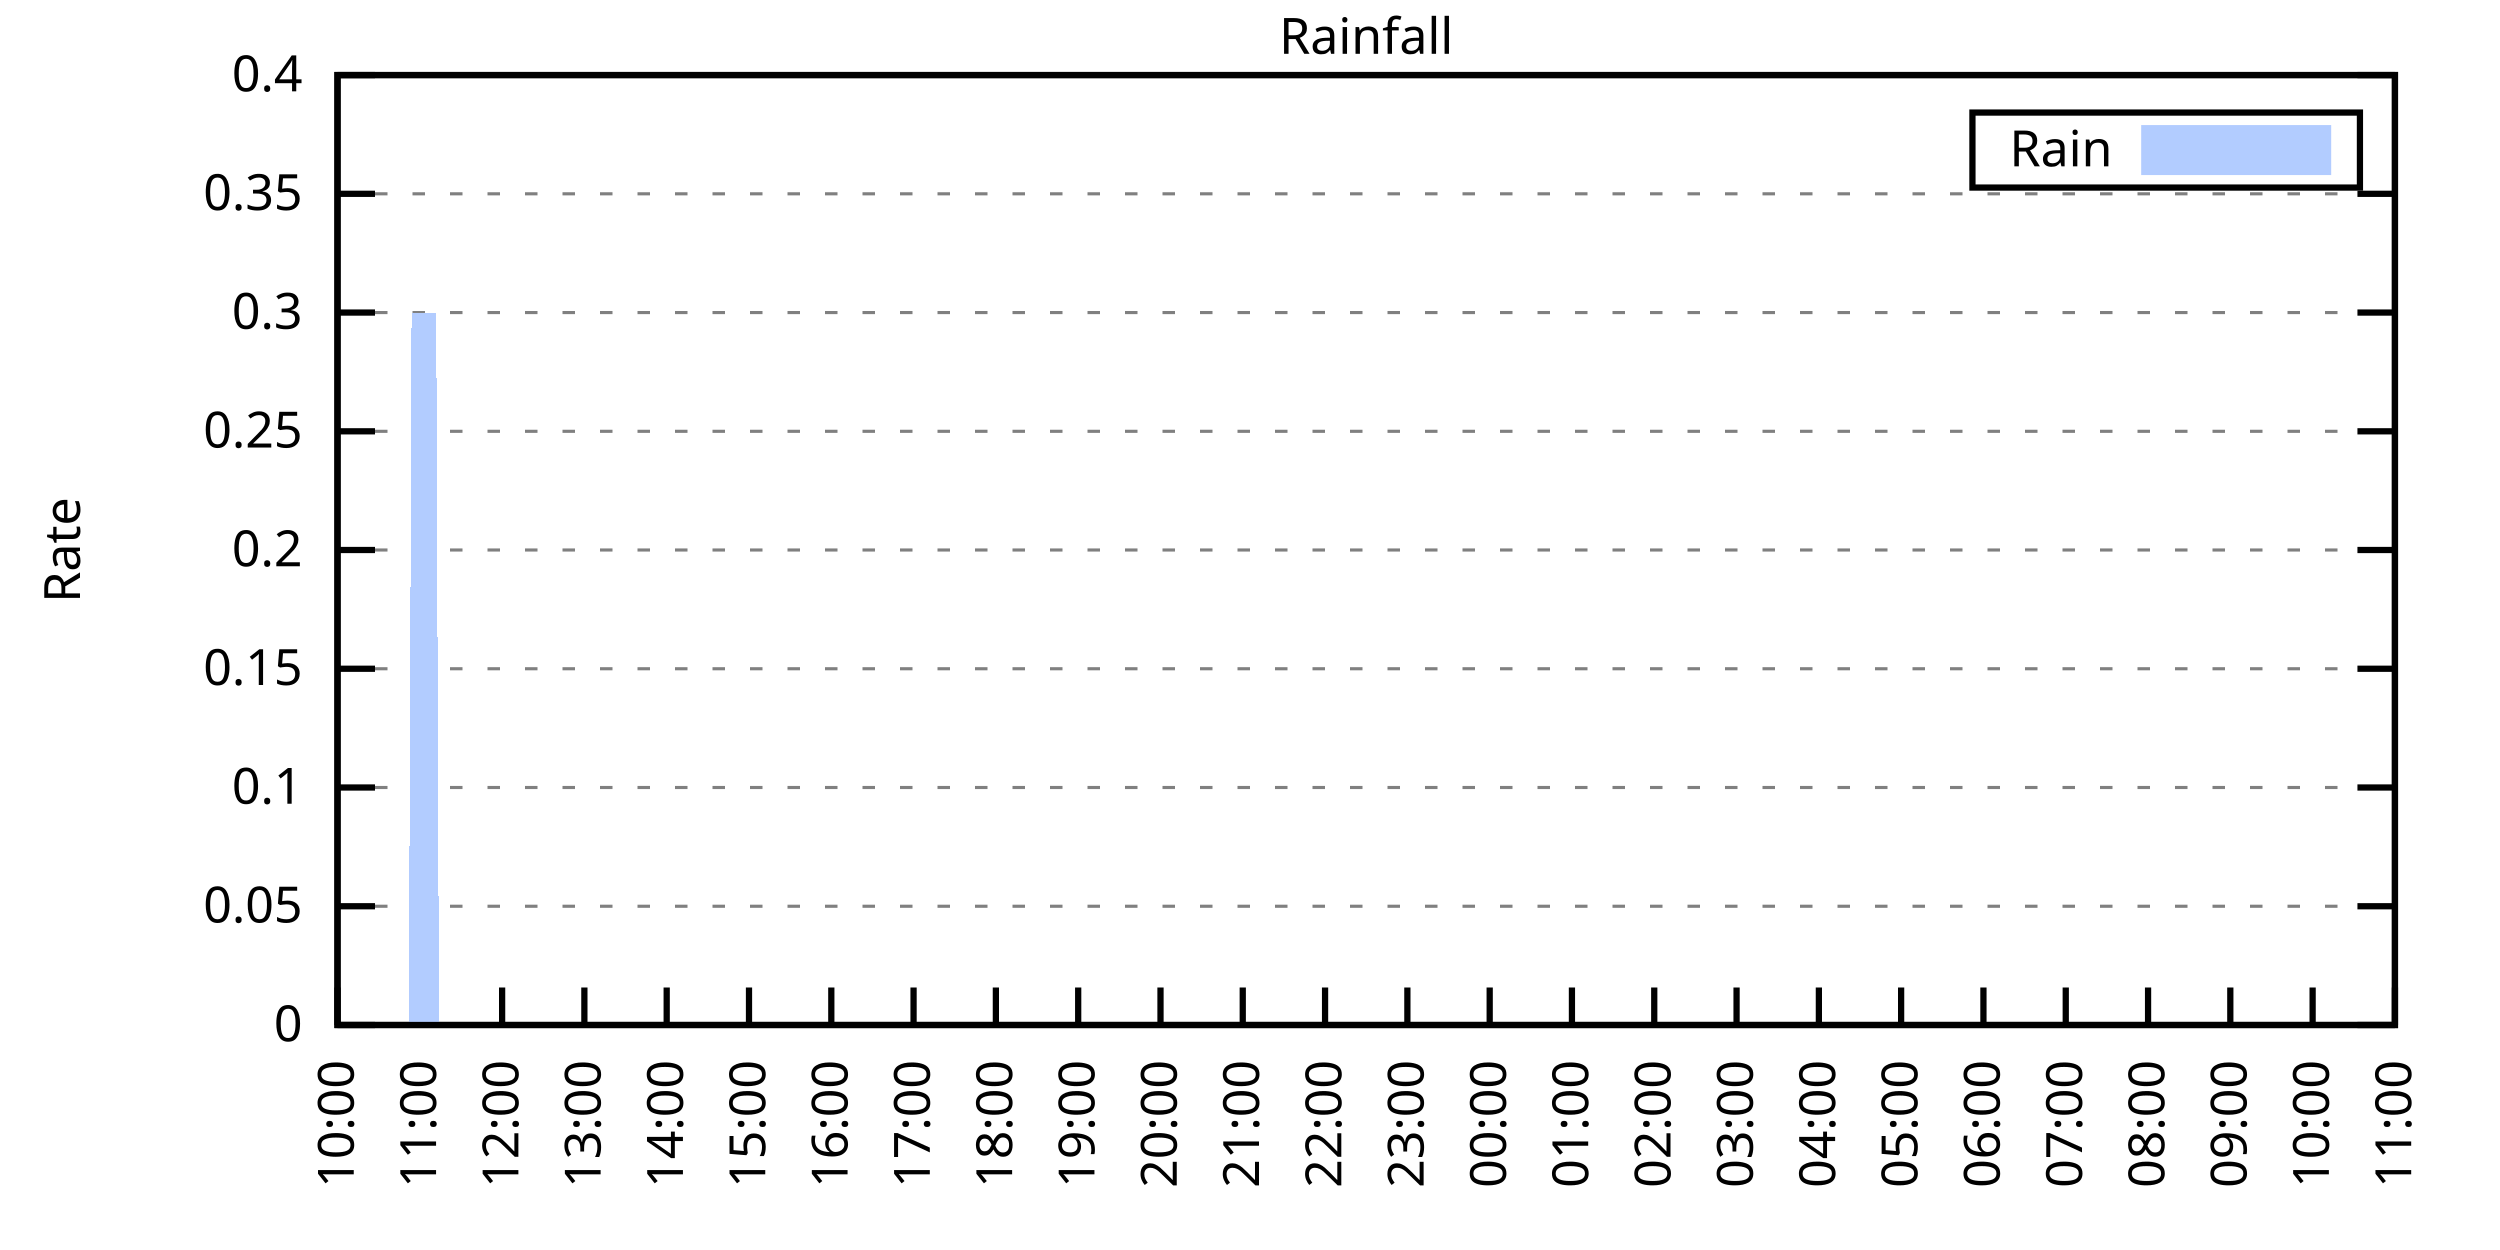
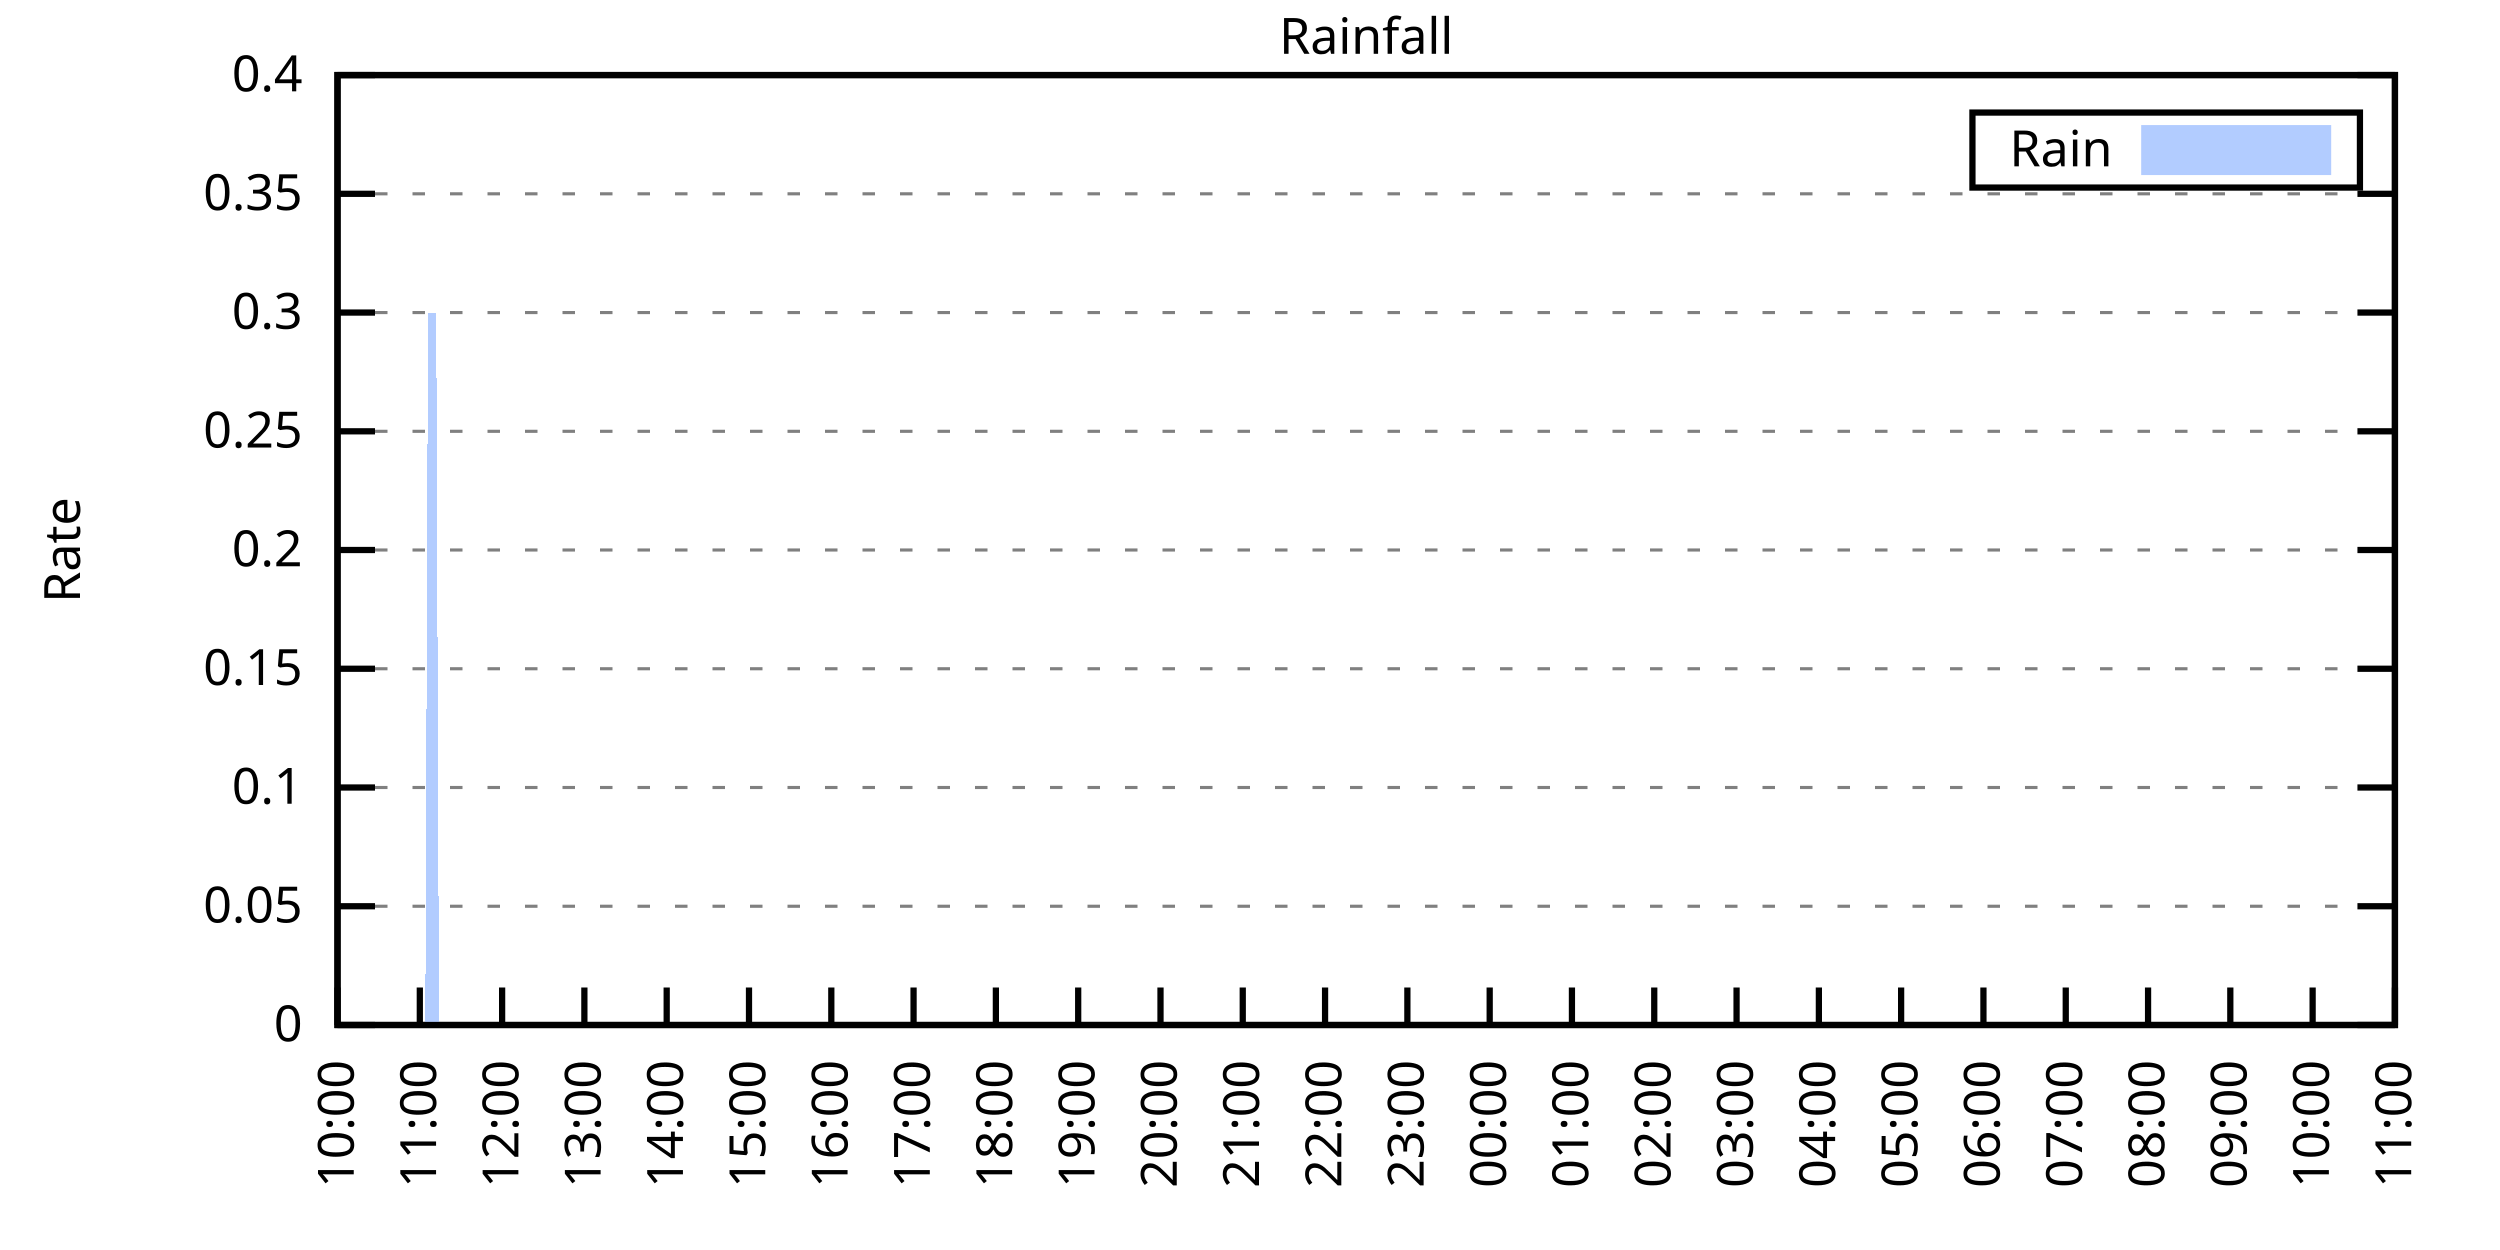
<svg xmlns="http://www.w3.org/2000/svg" xmlns:xlink="http://www.w3.org/1999/xlink" width="400" height="200" viewBox="0 0 400 200">
  <g id="gnuplot_canvas">
    <rect x="0" y="0" width="400" height="200" fill="none" />
    <defs>
      <circle id="gpDot" r="0.5" stroke-width="0.5" stroke="currentColor" />
      <path id="gpPt0" stroke-width="0.333" stroke="currentColor" d="M-1,0 h2 M0,-1 v2" />
      <path id="gpPt1" stroke-width="0.333" stroke="currentColor" d="M-1,-1 L1,1 M1,-1 L-1,1" />
      <path id="gpPt2" stroke-width="0.333" stroke="currentColor" d="M-1,0 L1,0 M0,-1 L0,1 M-1,-1 L1,1 M-1,1 L1,-1" />
      <rect id="gpPt3" stroke-width="0.333" stroke="currentColor" x="-1" y="-1" width="2" height="2" />
      <rect id="gpPt4" stroke-width="0.333" stroke="currentColor" fill="currentColor" x="-1" y="-1" width="2" height="2" />
      <circle id="gpPt5" stroke-width="0.333" stroke="currentColor" cx="0" cy="0" r="1" />
      <use xlink:href="#gpPt5" id="gpPt6" fill="currentColor" stroke="none" />
      <path id="gpPt7" stroke-width="0.333" stroke="currentColor" d="M0,-1.33 L-1.33,0.67 L1.33,0.67 z" />
      <use xlink:href="#gpPt7" id="gpPt8" fill="currentColor" stroke="none" />
      <use xlink:href="#gpPt7" id="gpPt9" stroke="currentColor" transform="rotate(180)" />
      <use xlink:href="#gpPt9" id="gpPt10" fill="currentColor" stroke="none" />
      <use xlink:href="#gpPt3" id="gpPt11" stroke="currentColor" transform="rotate(45)" />
      <use xlink:href="#gpPt11" id="gpPt12" fill="currentColor" stroke="none" />
      <path id="gpPt13" stroke-width="0.333" stroke="currentColor" d="M0,1.330 L1.265,0.411 L0.782,-1.067 L-0.782,-1.076 L-1.265,0.411 z" />
      <use xlink:href="#gpPt13" id="gpPt14" fill="currentColor" stroke="none" />
      <filter id="textbox" filterUnits="objectBoundingBox" x="0" y="0" height="1" width="1">
        <feFlood flood-color="white" flood-opacity="1" result="bgnd" />
        <feComposite in="SourceGraphic" in2="bgnd" operator="atop" />
      </filter>
      <filter id="greybox" filterUnits="objectBoundingBox" x="0" y="0" height="1" width="1">
        <feFlood flood-color="lightgrey" flood-opacity="1" result="grey" />
        <feComposite in="SourceGraphic" in2="grey" operator="atop" />
      </filter>
    </defs>
    <g fill="none" color="white" stroke="currentColor" stroke-width="1.00" stroke-linecap="butt" stroke-linejoin="miter">
</g>
    <g fill="none" color="black" stroke="currentColor" stroke-width="1.00" stroke-linecap="butt" stroke-linejoin="miter">
      <g stroke="none" shape-rendering="crispEdges">
        <polygon fill="rgb(255, 255, 255)" points="54.00,164.00 383.18,164.00 383.18,12.02 54.00,12.02 " />
      </g>
    </g>
    <g fill="none" color="black" stroke="currentColor" stroke-width="1.00" stroke-linecap="butt" stroke-linejoin="miter">
</g>
    <g fill="none" color="black" stroke="black" stroke-width="0.50" stroke-linecap="butt" stroke-linejoin="miter">
</g>
    <g fill="none" color="gray" stroke="currentColor" stroke-width="0.50" stroke-linecap="butt" stroke-linejoin="miter">
      <path stroke="gray" stroke-dasharray="2,4" class="gridline" d="M54.00,164.00 L383.19,164.00  " />
    </g>
    <g fill="none" color="gray" stroke="gray" stroke-width="1.00" stroke-linecap="butt" stroke-linejoin="miter">
</g>
    <g fill="none" color="black" stroke="currentColor" stroke-width="1.00" stroke-linecap="butt" stroke-linejoin="miter">
      <path stroke="black" d="M54.00,164.00 L60.00,164.00 M383.19,164.00 L377.19,164.00  " />
      <g transform="translate(48.40,166.60)" stroke="none" fill="black" font-family="Sans" font-size="8.00" text-anchor="end">
        <text>
          <tspan font-family="Sans"> 0</tspan>
        </text>
      </g>
    </g>
    <g fill="none" color="black" stroke="currentColor" stroke-width="1.00" stroke-linecap="butt" stroke-linejoin="miter">
</g>
    <g fill="none" color="black" stroke="black" stroke-width="0.50" stroke-linecap="butt" stroke-linejoin="miter">
</g>
    <g fill="none" color="gray" stroke="currentColor" stroke-width="0.50" stroke-linecap="butt" stroke-linejoin="miter">
      <path stroke="gray" stroke-dasharray="2,4" class="gridline" d="M54.00,145.00 L383.19,145.00  " />
    </g>
    <g fill="none" color="gray" stroke="gray" stroke-width="1.00" stroke-linecap="butt" stroke-linejoin="miter">
</g>
    <g fill="none" color="black" stroke="currentColor" stroke-width="1.00" stroke-linecap="butt" stroke-linejoin="miter">
      <path stroke="black" d="M54.00,145.00 L60.00,145.00 M383.19,145.00 L377.19,145.00  " />
      <g transform="translate(48.40,147.60)" stroke="none" fill="black" font-family="Sans" font-size="8.00" text-anchor="end">
        <text>
          <tspan font-family="Sans"> 0.05</tspan>
        </text>
      </g>
    </g>
    <g fill="none" color="black" stroke="currentColor" stroke-width="1.00" stroke-linecap="butt" stroke-linejoin="miter">
</g>
    <g fill="none" color="black" stroke="black" stroke-width="0.50" stroke-linecap="butt" stroke-linejoin="miter">
</g>
    <g fill="none" color="gray" stroke="currentColor" stroke-width="0.50" stroke-linecap="butt" stroke-linejoin="miter">
      <path stroke="gray" stroke-dasharray="2,4" class="gridline" d="M54.00,126.00 L383.19,126.00  " />
    </g>
    <g fill="none" color="gray" stroke="gray" stroke-width="1.00" stroke-linecap="butt" stroke-linejoin="miter">
</g>
    <g fill="none" color="black" stroke="currentColor" stroke-width="1.00" stroke-linecap="butt" stroke-linejoin="miter">
      <path stroke="black" d="M54.00,126.00 L60.00,126.00 M383.19,126.00 L377.19,126.00  " />
      <g transform="translate(48.40,128.60)" stroke="none" fill="black" font-family="Sans" font-size="8.00" text-anchor="end">
        <text>
          <tspan font-family="Sans"> 0.1</tspan>
        </text>
      </g>
    </g>
    <g fill="none" color="black" stroke="currentColor" stroke-width="1.00" stroke-linecap="butt" stroke-linejoin="miter">
</g>
    <g fill="none" color="black" stroke="black" stroke-width="0.50" stroke-linecap="butt" stroke-linejoin="miter">
</g>
    <g fill="none" color="gray" stroke="currentColor" stroke-width="0.50" stroke-linecap="butt" stroke-linejoin="miter">
      <path stroke="gray" stroke-dasharray="2,4" class="gridline" d="M54.00,107.00 L383.19,107.00  " />
    </g>
    <g fill="none" color="gray" stroke="gray" stroke-width="1.00" stroke-linecap="butt" stroke-linejoin="miter">
</g>
    <g fill="none" color="black" stroke="currentColor" stroke-width="1.00" stroke-linecap="butt" stroke-linejoin="miter">
      <path stroke="black" d="M54.00,107.00 L60.00,107.00 M383.19,107.00 L377.19,107.00  " />
      <g transform="translate(48.40,109.60)" stroke="none" fill="black" font-family="Sans" font-size="8.00" text-anchor="end">
        <text>
          <tspan font-family="Sans"> 0.15</tspan>
        </text>
      </g>
    </g>
    <g fill="none" color="black" stroke="currentColor" stroke-width="1.00" stroke-linecap="butt" stroke-linejoin="miter">
</g>
    <g fill="none" color="black" stroke="black" stroke-width="0.50" stroke-linecap="butt" stroke-linejoin="miter">
</g>
    <g fill="none" color="gray" stroke="currentColor" stroke-width="0.50" stroke-linecap="butt" stroke-linejoin="miter">
      <path stroke="gray" stroke-dasharray="2,4" class="gridline" d="M54.00,88.00 L383.19,88.00  " />
    </g>
    <g fill="none" color="gray" stroke="gray" stroke-width="1.00" stroke-linecap="butt" stroke-linejoin="miter">
</g>
    <g fill="none" color="black" stroke="currentColor" stroke-width="1.00" stroke-linecap="butt" stroke-linejoin="miter">
      <path stroke="black" d="M54.00,88.00 L60.00,88.00 M383.19,88.00 L377.19,88.00  " />
      <g transform="translate(48.40,90.60)" stroke="none" fill="black" font-family="Sans" font-size="8.00" text-anchor="end">
        <text>
          <tspan font-family="Sans"> 0.2</tspan>
        </text>
      </g>
    </g>
    <g fill="none" color="black" stroke="currentColor" stroke-width="1.00" stroke-linecap="butt" stroke-linejoin="miter">
</g>
    <g fill="none" color="black" stroke="black" stroke-width="0.50" stroke-linecap="butt" stroke-linejoin="miter">
</g>
    <g fill="none" color="gray" stroke="currentColor" stroke-width="0.50" stroke-linecap="butt" stroke-linejoin="miter">
      <path stroke="gray" stroke-dasharray="2,4" class="gridline" d="M54.00,69.01 L383.19,69.01  " />
    </g>
    <g fill="none" color="gray" stroke="gray" stroke-width="1.00" stroke-linecap="butt" stroke-linejoin="miter">
</g>
    <g fill="none" color="black" stroke="currentColor" stroke-width="1.00" stroke-linecap="butt" stroke-linejoin="miter">
      <path stroke="black" d="M54.00,69.01 L60.00,69.01 M383.19,69.01 L377.19,69.01  " />
      <g transform="translate(48.40,71.61)" stroke="none" fill="black" font-family="Sans" font-size="8.00" text-anchor="end">
        <text>
          <tspan font-family="Sans"> 0.25</tspan>
        </text>
      </g>
    </g>
    <g fill="none" color="black" stroke="currentColor" stroke-width="1.00" stroke-linecap="butt" stroke-linejoin="miter">
</g>
    <g fill="none" color="black" stroke="black" stroke-width="0.50" stroke-linecap="butt" stroke-linejoin="miter">
</g>
    <g fill="none" color="gray" stroke="currentColor" stroke-width="0.50" stroke-linecap="butt" stroke-linejoin="miter">
      <path stroke="gray" stroke-dasharray="2,4" class="gridline" d="M54.00,50.01 L383.19,50.01  " />
    </g>
    <g fill="none" color="gray" stroke="gray" stroke-width="1.00" stroke-linecap="butt" stroke-linejoin="miter">
</g>
    <g fill="none" color="black" stroke="currentColor" stroke-width="1.00" stroke-linecap="butt" stroke-linejoin="miter">
      <path stroke="black" d="M54.00,50.01 L60.00,50.01 M383.19,50.01 L377.19,50.01  " />
      <g transform="translate(48.40,52.61)" stroke="none" fill="black" font-family="Sans" font-size="8.00" text-anchor="end">
        <text>
          <tspan font-family="Sans"> 0.3</tspan>
        </text>
      </g>
    </g>
    <g fill="none" color="black" stroke="currentColor" stroke-width="1.00" stroke-linecap="butt" stroke-linejoin="miter">
</g>
    <g fill="none" color="black" stroke="black" stroke-width="0.50" stroke-linecap="butt" stroke-linejoin="miter">
</g>
    <g fill="none" color="gray" stroke="currentColor" stroke-width="0.50" stroke-linecap="butt" stroke-linejoin="miter">
      <path stroke="gray" stroke-dasharray="2,4" class="gridline" d="M54.00,31.01 L383.19,31.01  " />
    </g>
    <g fill="none" color="gray" stroke="gray" stroke-width="1.00" stroke-linecap="butt" stroke-linejoin="miter">
</g>
    <g fill="none" color="black" stroke="currentColor" stroke-width="1.00" stroke-linecap="butt" stroke-linejoin="miter">
      <path stroke="black" d="M54.00,31.01 L60.00,31.01 M383.19,31.01 L377.19,31.01  " />
      <g transform="translate(48.40,33.61)" stroke="none" fill="black" font-family="Sans" font-size="8.00" text-anchor="end">
        <text>
          <tspan font-family="Sans"> 0.35</tspan>
        </text>
      </g>
    </g>
    <g fill="none" color="black" stroke="currentColor" stroke-width="1.00" stroke-linecap="butt" stroke-linejoin="miter">
</g>
    <g fill="none" color="black" stroke="black" stroke-width="0.50" stroke-linecap="butt" stroke-linejoin="miter">
</g>
    <g fill="none" color="gray" stroke="currentColor" stroke-width="0.50" stroke-linecap="butt" stroke-linejoin="miter">
      <path stroke="gray" stroke-dasharray="2,4" class="gridline" d="M54.00,12.01 L383.19,12.01  " />
    </g>
    <g fill="none" color="gray" stroke="gray" stroke-width="1.00" stroke-linecap="butt" stroke-linejoin="miter">
</g>
    <g fill="none" color="black" stroke="currentColor" stroke-width="1.00" stroke-linecap="butt" stroke-linejoin="miter">
      <path stroke="black" d="M54.00,12.01 L60.00,12.01 M383.19,12.01 L377.19,12.01  " />
      <g transform="translate(48.40,14.61)" stroke="none" fill="black" font-family="Sans" font-size="8.00" text-anchor="end">
        <text>
          <tspan font-family="Sans"> 0.4</tspan>
        </text>
      </g>
    </g>
    <g fill="none" color="black" stroke="currentColor" stroke-width="1.00" stroke-linecap="butt" stroke-linejoin="miter">
      <path stroke="black" d="M54.00,164.00 L54.00,158.00  " />
      <g transform="translate(56.60,169.60) rotate(270.00)" stroke="none" fill="black" font-family="Sans" font-size="8.00" text-anchor="end">
        <text>
          <tspan font-family="Sans">10:00</tspan>
        </text>
      </g>
    </g>
    <g fill="none" color="black" stroke="currentColor" stroke-width="1.00" stroke-linecap="butt" stroke-linejoin="miter">
      <path stroke="black" d="M67.17,164.00 L67.17,158.00  " />
      <g transform="translate(69.77,169.60) rotate(270.00)" stroke="none" fill="black" font-family="Sans" font-size="8.00" text-anchor="end">
        <text>
          <tspan font-family="Sans">11:00</tspan>
        </text>
      </g>
    </g>
    <g fill="none" color="black" stroke="currentColor" stroke-width="1.00" stroke-linecap="butt" stroke-linejoin="miter">
      <path stroke="black" d="M80.34,164.00 L80.34,158.00  " />
      <g transform="translate(82.94,169.60) rotate(270.00)" stroke="none" fill="black" font-family="Sans" font-size="8.00" text-anchor="end">
        <text>
          <tspan font-family="Sans">12:00</tspan>
        </text>
      </g>
    </g>
    <g fill="none" color="black" stroke="currentColor" stroke-width="1.00" stroke-linecap="butt" stroke-linejoin="miter">
      <path stroke="black" d="M93.50,164.00 L93.50,158.00  " />
      <g transform="translate(96.10,169.60) rotate(270.00)" stroke="none" fill="black" font-family="Sans" font-size="8.00" text-anchor="end">
        <text>
          <tspan font-family="Sans">13:00</tspan>
        </text>
      </g>
    </g>
    <g fill="none" color="black" stroke="currentColor" stroke-width="1.00" stroke-linecap="butt" stroke-linejoin="miter">
      <path stroke="black" d="M106.67,164.00 L106.67,158.00  " />
      <g transform="translate(109.27,169.60) rotate(270.00)" stroke="none" fill="black" font-family="Sans" font-size="8.00" text-anchor="end">
        <text>
          <tspan font-family="Sans">14:00</tspan>
        </text>
      </g>
    </g>
    <g fill="none" color="black" stroke="currentColor" stroke-width="1.00" stroke-linecap="butt" stroke-linejoin="miter">
      <path stroke="black" d="M119.84,164.00 L119.84,158.00  " />
      <g transform="translate(122.44,169.60) rotate(270.00)" stroke="none" fill="black" font-family="Sans" font-size="8.00" text-anchor="end">
        <text>
          <tspan font-family="Sans">15:00</tspan>
        </text>
      </g>
    </g>
    <g fill="none" color="black" stroke="currentColor" stroke-width="1.00" stroke-linecap="butt" stroke-linejoin="miter">
      <path stroke="black" d="M133.01,164.00 L133.01,158.00  " />
      <g transform="translate(135.61,169.60) rotate(270.00)" stroke="none" fill="black" font-family="Sans" font-size="8.00" text-anchor="end">
        <text>
          <tspan font-family="Sans">16:00</tspan>
        </text>
      </g>
    </g>
    <g fill="none" color="black" stroke="currentColor" stroke-width="1.00" stroke-linecap="butt" stroke-linejoin="miter">
      <path stroke="black" d="M146.17,164.00 L146.17,158.00  " />
      <g transform="translate(148.77,169.60) rotate(270.00)" stroke="none" fill="black" font-family="Sans" font-size="8.00" text-anchor="end">
        <text>
          <tspan font-family="Sans">17:00</tspan>
        </text>
      </g>
    </g>
    <g fill="none" color="black" stroke="currentColor" stroke-width="1.00" stroke-linecap="butt" stroke-linejoin="miter">
      <path stroke="black" d="M159.34,164.00 L159.34,158.00  " />
      <g transform="translate(161.94,169.60) rotate(270.00)" stroke="none" fill="black" font-family="Sans" font-size="8.00" text-anchor="end">
        <text>
          <tspan font-family="Sans">18:00</tspan>
        </text>
      </g>
    </g>
    <g fill="none" color="black" stroke="currentColor" stroke-width="1.00" stroke-linecap="butt" stroke-linejoin="miter">
      <path stroke="black" d="M172.51,164.00 L172.51,158.00  " />
      <g transform="translate(175.11,169.60) rotate(270.00)" stroke="none" fill="black" font-family="Sans" font-size="8.00" text-anchor="end">
        <text>
          <tspan font-family="Sans">19:00</tspan>
        </text>
      </g>
    </g>
    <g fill="none" color="black" stroke="currentColor" stroke-width="1.00" stroke-linecap="butt" stroke-linejoin="miter">
      <path stroke="black" d="M185.68,164.00 L185.68,158.00  " />
      <g transform="translate(188.28,169.60) rotate(270.00)" stroke="none" fill="black" font-family="Sans" font-size="8.00" text-anchor="end">
        <text>
          <tspan font-family="Sans">20:00</tspan>
        </text>
      </g>
    </g>
    <g fill="none" color="black" stroke="currentColor" stroke-width="1.00" stroke-linecap="butt" stroke-linejoin="miter">
      <path stroke="black" d="M198.84,164.00 L198.84,158.00  " />
      <g transform="translate(201.44,169.60) rotate(270.00)" stroke="none" fill="black" font-family="Sans" font-size="8.00" text-anchor="end">
        <text>
          <tspan font-family="Sans">21:00</tspan>
        </text>
      </g>
    </g>
    <g fill="none" color="black" stroke="currentColor" stroke-width="1.00" stroke-linecap="butt" stroke-linejoin="miter">
      <path stroke="black" d="M212.01,164.00 L212.01,158.00  " />
      <g transform="translate(214.61,169.60) rotate(270.00)" stroke="none" fill="black" font-family="Sans" font-size="8.00" text-anchor="end">
        <text>
          <tspan font-family="Sans">22:00</tspan>
        </text>
      </g>
    </g>
    <g fill="none" color="black" stroke="currentColor" stroke-width="1.00" stroke-linecap="butt" stroke-linejoin="miter">
      <path stroke="black" d="M225.18,164.00 L225.18,158.00  " />
      <g transform="translate(227.78,169.60) rotate(270.00)" stroke="none" fill="black" font-family="Sans" font-size="8.00" text-anchor="end">
        <text>
          <tspan font-family="Sans">23:00</tspan>
        </text>
      </g>
    </g>
    <g fill="none" color="black" stroke="currentColor" stroke-width="1.00" stroke-linecap="butt" stroke-linejoin="miter">
      <path stroke="black" d="M238.35,164.00 L238.35,158.00  " />
      <g transform="translate(240.95,169.60) rotate(270.00)" stroke="none" fill="black" font-family="Sans" font-size="8.00" text-anchor="end">
        <text>
          <tspan font-family="Sans">00:00</tspan>
        </text>
      </g>
    </g>
    <g fill="none" color="black" stroke="currentColor" stroke-width="1.00" stroke-linecap="butt" stroke-linejoin="miter">
      <path stroke="black" d="M251.51,164.00 L251.51,158.00  " />
      <g transform="translate(254.11,169.60) rotate(270.00)" stroke="none" fill="black" font-family="Sans" font-size="8.00" text-anchor="end">
        <text>
          <tspan font-family="Sans">01:00</tspan>
        </text>
      </g>
    </g>
    <g fill="none" color="black" stroke="currentColor" stroke-width="1.00" stroke-linecap="butt" stroke-linejoin="miter">
      <path stroke="black" d="M264.68,164.00 L264.68,158.00  " />
      <g transform="translate(267.28,169.60) rotate(270.00)" stroke="none" fill="black" font-family="Sans" font-size="8.00" text-anchor="end">
        <text>
          <tspan font-family="Sans">02:00</tspan>
        </text>
      </g>
    </g>
    <g fill="none" color="black" stroke="currentColor" stroke-width="1.00" stroke-linecap="butt" stroke-linejoin="miter">
      <path stroke="black" d="M277.85,164.00 L277.85,158.00  " />
      <g transform="translate(280.45,169.60) rotate(270.00)" stroke="none" fill="black" font-family="Sans" font-size="8.00" text-anchor="end">
        <text>
          <tspan font-family="Sans">03:00</tspan>
        </text>
      </g>
    </g>
    <g fill="none" color="black" stroke="currentColor" stroke-width="1.00" stroke-linecap="butt" stroke-linejoin="miter">
      <path stroke="black" d="M291.02,164.00 L291.02,158.00  " />
      <g transform="translate(293.62,169.60) rotate(270.00)" stroke="none" fill="black" font-family="Sans" font-size="8.00" text-anchor="end">
        <text>
          <tspan font-family="Sans">04:00</tspan>
        </text>
      </g>
    </g>
    <g fill="none" color="black" stroke="currentColor" stroke-width="1.00" stroke-linecap="butt" stroke-linejoin="miter">
      <path stroke="black" d="M304.18,164.00 L304.18,158.00  " />
      <g transform="translate(306.78,169.60) rotate(270.00)" stroke="none" fill="black" font-family="Sans" font-size="8.00" text-anchor="end">
        <text>
          <tspan font-family="Sans">05:00</tspan>
        </text>
      </g>
    </g>
    <g fill="none" color="black" stroke="currentColor" stroke-width="1.00" stroke-linecap="butt" stroke-linejoin="miter">
      <path stroke="black" d="M317.35,164.00 L317.35,158.00  " />
      <g transform="translate(319.95,169.60) rotate(270.00)" stroke="none" fill="black" font-family="Sans" font-size="8.00" text-anchor="end">
        <text>
          <tspan font-family="Sans">06:00</tspan>
        </text>
      </g>
    </g>
    <g fill="none" color="black" stroke="currentColor" stroke-width="1.00" stroke-linecap="butt" stroke-linejoin="miter">
      <path stroke="black" d="M330.52,164.00 L330.52,158.00  " />
      <g transform="translate(333.12,169.60) rotate(270.00)" stroke="none" fill="black" font-family="Sans" font-size="8.00" text-anchor="end">
        <text>
          <tspan font-family="Sans">07:00</tspan>
        </text>
      </g>
    </g>
    <g fill="none" color="black" stroke="currentColor" stroke-width="1.00" stroke-linecap="butt" stroke-linejoin="miter">
      <path stroke="black" d="M343.69,164.00 L343.69,158.00  " />
      <g transform="translate(346.29,169.60) rotate(270.00)" stroke="none" fill="black" font-family="Sans" font-size="8.00" text-anchor="end">
        <text>
          <tspan font-family="Sans">08:00</tspan>
        </text>
      </g>
    </g>
    <g fill="none" color="black" stroke="currentColor" stroke-width="1.00" stroke-linecap="butt" stroke-linejoin="miter">
      <path stroke="black" d="M356.85,164.00 L356.85,158.00  " />
      <g transform="translate(359.45,169.60) rotate(270.00)" stroke="none" fill="black" font-family="Sans" font-size="8.00" text-anchor="end">
        <text>
          <tspan font-family="Sans">09:00</tspan>
        </text>
      </g>
    </g>
    <g fill="none" color="black" stroke="currentColor" stroke-width="1.00" stroke-linecap="butt" stroke-linejoin="miter">
      <path stroke="black" d="M370.02,164.00 L370.02,158.00  " />
      <g transform="translate(372.62,169.60) rotate(270.00)" stroke="none" fill="black" font-family="Sans" font-size="8.00" text-anchor="end">
        <text>
          <tspan font-family="Sans">10:00</tspan>
        </text>
      </g>
    </g>
    <g fill="none" color="black" stroke="currentColor" stroke-width="1.00" stroke-linecap="butt" stroke-linejoin="miter">
      <path stroke="black" d="M383.19,164.00 L383.19,158.00  " />
      <g transform="translate(385.79,169.60) rotate(270.00)" stroke="none" fill="black" font-family="Sans" font-size="8.00" text-anchor="end">
        <text>
          <tspan font-family="Sans">11:00</tspan>
        </text>
      </g>
    </g>
    <g fill="none" color="black" stroke="currentColor" stroke-width="1.00" stroke-linecap="butt" stroke-linejoin="miter">
</g>
    <g fill="none" color="black" stroke="currentColor" stroke-width="1.00" stroke-linecap="butt" stroke-linejoin="miter">
      <path stroke="black" d="M54.00,12.01 L54.00,164.00 L383.19,164.00 L383.19,12.01 L54.00,12.01 Z  " />
    </g>
    <g fill="none" color="black" stroke="currentColor" stroke-width="1.00" stroke-linecap="butt" stroke-linejoin="miter">
</g>
    <g fill="none" color="black" stroke="currentColor" stroke-width="1.00" stroke-linecap="butt" stroke-linejoin="miter">
      <path stroke="black" d="M315.59,30.01 L315.59,18.01 L377.59,18.01 L377.59,30.01 L315.59,30.01 Z  " />
    </g>
    <g id="Rainfall_plot_1">
      <g fill="none" color="white" stroke="black" stroke-width="2.00" stroke-linecap="butt" stroke-linejoin="miter">
</g>
      <g fill="none" color="black" stroke="currentColor" stroke-width="2.00" stroke-linecap="butt" stroke-linejoin="miter">
        <g transform="translate(337.99,26.61)" stroke="none" fill="black" font-family="Sans" font-size="8.00" text-anchor="end">
          <text>
            <tspan font-family="Sans">Rain</tspan>
          </text>
        </g>
      </g>
      <g fill="none" color="black" stroke="currentColor" stroke-width="2.00" stroke-linecap="butt" stroke-linejoin="miter">
        <g stroke="none" shape-rendering="crispEdges">
          <polygon fill="rgb(178, 204, 255)" points="343.59,27.01 371.99,27.01 371.99,21.01 343.59,21.01 " />
        </g>
        <path stroke="rgb(178, 204, 255)" d="M343.59,27.01 L371.99,27.01 L371.99,21.01 L343.59,21.01 L343.59,27.01 Z  " />
      </g>
      <g fill="none" color="black" stroke="currentColor" stroke-width="2.00" stroke-linecap="butt" stroke-linejoin="miter">
        <g stroke="none" shape-rendering="crispEdges">
-           <polygon fill="rgb(178, 204, 255)" points="61.02,164.00 61.46,164.00 61.90,164.00 62.34,164.00 62.78,164.00 63.22,164.00 63.66,164.00 64.10,164.00 64.53,164.00 64.97,164.00 65.41,164.00 65.85,50.01 66.29,50.01 66.73,50.01 67.17,50.01 67.61,50.01 68.05,50.01 68.48,50.01 68.92,50.01 69.36,50.01 69.80,50.01 70.24,164.00 70.68,164.00 71.12,164.00 71.56,164.00 72.00,164.00 72.43,164.00 72.87,164.00 73.31,164.00 73.75,164.00 74.19,164.00 74.63,164.00 75.07,164.00 75.51,164.00 75.95,164.00 76.38,164.00 76.82,164.00 77.26,164.00 77.70,164.00 78.14,164.00 78.58,164.00 79.02,164.00 79.46,164.00 79.90,164.00 80.34,164.00 80.77,164.00 81.21,164.00 81.65,164.00 82.09,164.00 82.53,164.00 82.97,164.00 83.41,164.00 83.85,164.00 84.29,164.00 84.72,164.00 85.16,164.00 85.60,164.00 86.04,164.00 86.48,164.00 86.92,164.00 87.36,164.00 87.80,164.00 88.24,164.00 88.67,164.00 89.11,164.00 89.55,164.00 89.99,164.00 90.43,164.00 90.87,164.00 91.31,164.00 91.75,164.00 92.19,164.00 92.62,164.00 93.06,164.00 93.50,164.00 93.94,164.00 94.38,164.00 94.82,164.00 95.26,164.00 95.70,164.00 96.14,164.00 96.58,164.00 97.01,164.00 97.45,164.00 97.89,164.00 98.33,164.00 98.77,164.00 99.21,164.00 99.65,164.00 100.09,164.00 100.53,164.00 100.96,164.00 101.40,164.00 101.84,164.00 102.28,164.00 102.72,164.00 103.16,164.00 103.60,164.00 104.04,164.00 104.48,164.00 104.91,164.00 105.35,164.00 105.79,164.00 106.23,164.00 106.67,164.00 107.11,164.00 107.55,164.00 107.99,164.00 108.43,164.00 108.87,164.00 109.30,164.00 109.74,164.00 110.18,164.00 110.62,164.00 111.06,164.00 111.50,164.00 111.94,164.00 112.38,164.00 112.82,164.00 113.25,164.00 113.69,164.00 114.13,164.00 114.57,164.00 115.01,164.00 115.45,164.00 115.89,164.00 116.33,164.00 116.77,164.00 117.20,164.00 117.64,164.00 118.08,164.00 118.52,164.00 118.96,164.00 119.40,164.00 119.84,164.00 120.28,164.00 120.72,164.00 121.15,164.00 121.59,164.00 122.03,164.00 122.47,164.00 122.91,164.00 123.35,164.00 123.79,164.00 124.23,164.00 124.67,164.00 125.11,164.00 125.54,164.00 125.98,164.00 126.42,164.00 126.86,164.00 127.30,164.00 127.74,164.00 128.18,164.00 128.62,164.00 129.06,164.00 129.49,164.00 129.93,164.00 130.37,164.00 130.81,164.00 131.25,164.00 131.69,164.00 132.13,164.00 132.57,164.00 133.01,164.00 133.44,164.00 133.88,164.00 134.32,164.00 134.76,164.00 135.20,164.00 135.64,164.00 136.08,164.00 136.52,164.00 136.96,164.00 137.39,164.00 137.83,164.00 138.27,164.00 138.71,164.00 139.15,164.00 139.59,164.00 140.03,164.00 140.47,164.00 140.91,164.00 141.35,164.00 141.78,164.00 142.22,164.00 142.66,164.00 143.10,164.00 143.54,164.00 143.98,164.00 144.42,164.00 144.86,164.00 145.30,164.00 145.73,164.00 146.17,164.00 146.61,164.00 147.05,164.00 147.49,164.00 147.93,164.00 148.37,164.00 148.81,164.00 149.25,164.00 149.68,164.00 150.12,164.00 150.56,164.00 151.00,164.00 151.44,164.00 151.88,164.00 152.32,164.00 152.76,164.00 153.20,164.00 153.63,164.00 154.07,164.00 154.51,164.00 154.95,164.00 155.39,164.00 155.83,164.00 156.27,164.00 156.71,164.00 157.15,164.00 157.59,164.00 158.02,164.00 158.46,164.00 158.90,164.00 159.34,164.00 159.78,164.00 160.22,164.00 160.66,164.00 161.10,164.00 161.54,164.00 161.97,164.00 162.41,164.00 162.85,164.00 163.29,164.00 163.73,164.00 164.17,164.00 164.61,164.00 165.05,164.00 165.49,164.00 165.92,164.00 166.36,164.00 166.80,164.00 167.24,164.00 167.68,164.00 168.12,164.00 168.56,164.00 169.00,164.00 169.44,164.00 169.87,164.00 170.31,164.00 170.75,164.00 171.19,164.00 171.63,164.00 172.07,164.00 172.51,164.00 172.95,164.00 173.39,164.00 173.83,164.00 174.26,164.00 174.70,164.00 175.14,164.00 175.58,164.00 176.02,164.00 176.46,164.00 176.90,164.00 177.34,164.00 177.78,164.00 178.21,164.00 178.65,164.00 179.09,164.00 179.53,164.00 179.97,164.00 180.41,164.00 180.85,164.00 181.29,164.00 181.73,164.00 182.16,164.00 182.60,164.00 183.04,164.00 183.48,164.00 183.92,164.00 184.36,164.00 184.80,164.00 185.24,164.00 185.68,164.00 186.11,164.00 186.55,164.00 186.99,164.00 187.43,164.00 187.87,164.00 188.31,164.00 188.75,164.00 189.19,164.00 189.63,164.00 190.07,164.00 190.50,164.00 190.94,164.00 191.38,164.00 191.82,164.00 192.26,164.00 192.70,164.00 193.14,164.00 193.58,164.00 194.02,164.00 194.45,164.00 194.89,164.00 195.33,164.00 195.77,164.00 196.21,164.00 196.65,164.00 197.09,164.00 197.53,164.00 197.97,164.00 198.40,164.00 198.84,164.00 199.28,164.00 199.72,164.00 200.16,164.00 200.60,164.00 201.04,164.00 201.48,164.00 201.92,164.00 202.35,164.00 202.79,164.00 203.23,164.00 203.67,164.00 204.11,164.00 204.55,164.00 204.99,164.00 205.43,164.00 205.87,164.00 206.31,164.00 206.74,164.00 207.18,164.00 207.62,164.00 208.06,164.00 208.50,164.00 208.94,164.00 209.38,164.00 209.82,164.00 210.26,164.00 210.69,164.00 211.13,164.00 211.57,164.00 212.01,164.00 212.45,164.00 212.89,164.00 213.33,164.00 213.77,164.00 214.21,164.00 214.64,164.00 215.08,164.00 215.52,164.00 215.96,164.00 216.40,164.00 216.84,164.00 217.28,164.00 217.72,164.00 218.16,164.00 218.60,164.00 219.03,164.00 219.47,164.00 219.91,164.00 220.35,164.00 220.79,164.00 221.23,164.00 221.67,164.00 222.11,164.00 222.55,164.00 222.98,164.00 223.42,164.00 223.86,164.00 224.30,164.00 224.74,164.00 225.18,164.00 225.62,164.00 226.06,164.00 226.50,164.00 226.93,164.00 227.37,164.00 227.81,164.00 228.25,164.00 228.69,164.00 229.13,164.00 229.57,164.00 230.01,164.00 230.45,164.00 230.88,164.00 231.32,164.00 231.76,164.00 232.20,164.00 232.64,164.00 233.08,164.00 233.52,164.00 233.96,164.00 234.40,164.00 234.84,164.00 235.27,164.00 235.71,164.00 236.15,164.00 236.59,164.00 237.03,164.00 237.47,164.00 237.91,164.00 238.35,164.00 238.79,164.00 239.22,164.00 239.66,164.00 240.10,164.00 240.54,164.00 240.98,164.00 241.42,164.00 241.86,164.00 242.30,164.00 242.74,164.00 243.17,164.00 243.61,164.00 244.05,164.00 244.49,164.00 244.93,164.00 245.37,164.00 245.81,164.00 246.25,164.00 246.69,164.00 247.12,164.00 247.56,164.00 248.00,164.00 248.44,164.00 248.88,164.00 249.32,164.00 249.76,164.00 250.20,164.00 250.64,164.00 251.08,164.00 251.51,164.00 251.95,164.00 252.39,164.00 252.83,164.00 253.27,164.00 253.71,164.00 254.15,164.00 254.59,164.00 255.03,164.00 255.46,164.00 255.90,164.00 256.34,164.00 256.78,164.00 257.22,164.00 257.66,164.00 258.10,164.00 258.54,164.00 258.98,164.00 259.41,164.00 259.85,164.00 260.29,164.00 260.73,164.00 261.17,164.00 261.61,164.00 262.05,164.00 262.49,164.00 262.93,164.00 263.36,164.00 263.80,164.00 264.24,164.00 264.68,164.00 265.12,164.00 265.56,164.00 266.00,164.00 266.44,164.00 266.88,164.00 267.32,164.00 267.75,164.00 268.19,164.00 268.63,164.00 269.07,164.00 269.51,164.00 269.95,164.00 270.39,164.00 270.83,164.00 271.27,164.00 271.70,164.00 272.14,164.00 272.58,164.00 273.02,164.00 273.46,164.00 273.90,164.00 274.34,164.00 274.78,164.00 275.22,164.00 275.65,164.00 276.09,164.00 276.53,164.00 276.97,164.00 277.41,164.00 277.85,164.00 278.29,164.00 278.73,164.00 279.17,164.00 279.60,164.00 280.04,164.00 280.48,164.00 280.92,164.00 281.36,164.00 281.80,164.00 282.24,164.00 282.68,164.00 283.12,164.00 283.56,164.00 283.99,164.00 284.43,164.00 284.87,164.00 285.31,164.00 285.75,164.00 286.19,164.00 286.63,164.00 287.07,164.00 287.51,164.00 287.94,164.00 288.38,164.00 288.82,164.00 289.26,164.00 289.70,164.00 290.14,164.00 290.58,164.00 291.02,164.00 291.46,164.00 291.89,164.00 292.33,164.00 292.77,164.00 293.21,164.00 293.65,164.00 294.09,164.00 294.53,164.00 294.97,164.00 295.41,164.00 295.84,164.00 296.28,164.00 296.72,164.00 297.16,164.00 297.60,164.00 298.04,164.00 298.48,164.00 298.92,164.00 299.36,164.00 299.80,164.00 300.23,164.00 300.67,164.00 301.11,164.00 301.55,164.00 301.99,164.00 302.43,164.00 302.87,164.00 303.31,164.00 303.75,164.00 304.18,164.00 304.62,164.00 305.06,164.00 305.50,164.00 305.94,164.00 306.38,164.00 306.82,164.00 307.26,164.00 307.70,164.00 308.13,164.00 308.57,164.00 309.01,164.00 309.45,164.00 309.89,164.00 310.33,164.00 310.77,164.00 311.21,164.00 311.65,164.00 312.08,164.00 312.52,164.00 312.96,164.00 313.40,164.00 313.84,164.00 314.28,164.00 314.72,164.00 315.16,164.00 315.60,164.00 316.04,164.00 316.47,164.00 316.91,164.00 317.35,164.00 317.79,164.00 318.23,164.00 318.67,164.00 319.11,164.00 319.55,164.00 319.99,164.00 320.42,164.00 320.86,164.00 321.30,164.00 321.74,164.00 322.18,164.00 322.62,164.00 323.06,164.00 323.50,164.00 323.94,164.00 324.37,164.00 324.81,164.00 325.25,164.00 325.69,164.00 326.13,164.00 326.57,164.00 327.01,164.00 327.45,164.00 327.89,164.00 328.33,164.00 328.76,164.00 329.20,164.00 329.64,164.00 330.08,164.00 330.52,164.00 330.96,164.00 331.40,164.00 331.84,164.00 332.28,164.00 332.71,164.00 333.15,164.00 333.59,164.00 334.03,164.00 334.47,164.00 334.91,164.00 335.35,164.00 335.79,164.00 336.23,164.00 336.66,164.00 337.10,164.00 337.54,164.00 337.98,164.00 338.42,164.00 338.86,164.00 339.30,164.00 339.74,164.00 340.18,164.00 340.61,164.00 341.05,164.00 341.49,164.00 341.93,164.00 342.37,164.00 342.81,164.00 343.25,164.00 343.69,164.00 344.13,164.00 344.57,164.00 345.00,164.00 345.44,164.00 345.88,164.00 346.32,164.00 346.76,164.00 347.20,164.00 347.64,164.00 348.08,164.00 348.52,164.00 348.95,164.00 349.39,164.00 349.83,164.00 350.27,164.00 350.71,164.00 351.15,164.00 351.59,164.00 352.03,164.00 352.47,164.00 352.90,164.00 353.34,164.00 353.78,164.00 354.22,164.00 354.66,164.00 355.10,164.00 355.54,164.00 355.98,164.00 356.42,164.00 356.85,164.00 357.29,164.00 357.73,164.00 358.17,164.00 358.61,164.00 359.05,164.00 359.49,164.00 359.93,164.00 360.37,164.00 360.81,164.00 361.24,164.00 361.68,164.00 362.12,164.00 362.56,164.00 363.00,164.00 363.44,164.00 363.88,164.00 364.32,164.00 364.76,164.00 365.19,164.00 365.63,164.00 366.07,164.00 366.51,164.00 366.95,164.00 367.39,164.00 367.83,164.00 368.27,164.00 368.71,164.00 369.14,164.00 369.58,164.00 370.02,164.00 370.46,164.00 370.90,164.00 371.34,164.00 371.78,164.00 372.22,164.00 372.66,164.00 373.09,164.00 373.53,164.00 373.97,164.00 374.41,164.00 374.85,164.00 375.29,164.00 375.73,164.00 376.17,164.00 376.61,164.00 376.61,164.00 61.02,164.00 " />
+           <polygon fill="rgb(178, 204, 255)" points="64.10,164.00 64.53,164.00 64.97,164.00 65.41,164.00 65.85,164.00 66.29,164.00 66.73,164.00 67.17,164.00 67.61,164.00 68.05,164.00 68.48,50.01 68.92,50.01 69.36,50.01 69.80,50.01 70.24,164.00 70.68,164.00 71.12,164.00 71.56,164.00 72.00,164.00 72.43,164.00 72.87,164.00 73.31,164.00 73.75,164.00 74.19,164.00 74.63,164.00 75.07,164.00 75.51,164.00 75.95,164.00 76.38,164.00 76.82,164.00 77.26,164.00 77.70,164.00 78.14,164.00 78.58,164.00 79.02,164.00 79.46,164.00 79.90,164.00 80.34,164.00 80.77,164.00 81.21,164.00 81.65,164.00 82.09,164.00 82.53,164.00 82.97,164.00 83.41,164.00 83.85,164.00 84.29,164.00 84.72,164.00 85.16,164.00 85.60,164.00 86.04,164.00 86.48,164.00 86.92,164.00 87.36,164.00 87.80,164.00 88.24,164.00 88.67,164.00 89.11,164.00 89.55,164.00 89.99,164.00 90.43,164.00 90.87,164.00 91.31,164.00 91.75,164.00 92.19,164.00 92.62,164.00 93.06,164.00 93.50,164.00 93.94,164.00 94.38,164.00 94.82,164.00 95.26,164.00 95.70,164.00 96.14,164.00 96.58,164.00 97.01,164.00 97.45,164.00 97.89,164.00 98.33,164.00 98.77,164.00 99.21,164.00 99.65,164.00 100.09,164.00 100.53,164.00 100.96,164.00 101.40,164.00 101.84,164.00 102.28,164.00 102.72,164.00 103.16,164.00 103.60,164.00 104.04,164.00 104.48,164.00 104.91,164.00 105.35,164.00 105.79,164.00 106.23,164.00 106.67,164.00 107.11,164.00 107.55,164.00 107.99,164.00 108.43,164.00 108.87,164.00 109.30,164.00 109.74,164.00 110.18,164.00 110.62,164.00 111.06,164.00 111.50,164.00 111.94,164.00 112.38,164.00 112.82,164.00 113.25,164.00 113.69,164.00 114.13,164.00 114.57,164.00 115.01,164.00 115.45,164.00 115.89,164.00 116.33,164.00 116.77,164.00 117.20,164.00 117.64,164.00 118.08,164.00 118.52,164.00 118.96,164.00 119.40,164.00 119.84,164.00 120.28,164.00 120.72,164.00 121.15,164.00 121.59,164.00 122.03,164.00 122.47,164.00 122.91,164.00 123.35,164.00 123.79,164.00 124.23,164.00 124.67,164.00 125.11,164.00 125.54,164.00 125.98,164.00 126.42,164.00 126.86,164.00 127.30,164.00 127.74,164.00 128.18,164.00 128.62,164.00 129.06,164.00 129.49,164.00 129.93,164.00 130.37,164.00 130.81,164.00 131.25,164.00 131.69,164.00 132.13,164.00 132.57,164.00 133.01,164.00 133.44,164.00 133.88,164.00 134.32,164.00 134.76,164.00 135.20,164.00 135.64,164.00 136.08,164.00 136.52,164.00 136.96,164.00 137.39,164.00 137.83,164.00 138.27,164.00 138.71,164.00 139.15,164.00 139.59,164.00 140.03,164.00 140.47,164.00 140.91,164.00 141.35,164.00 141.78,164.00 142.22,164.00 142.66,164.00 143.10,164.00 143.54,164.00 143.98,164.00 144.42,164.00 144.86,164.00 145.30,164.00 145.73,164.00 146.17,164.00 146.61,164.00 147.05,164.00 147.49,164.00 147.93,164.00 148.37,164.00 148.81,164.00 149.25,164.00 149.68,164.00 150.12,164.00 150.56,164.00 151.00,164.00 151.44,164.00 151.88,164.00 152.32,164.00 152.76,164.00 153.20,164.00 153.63,164.00 154.07,164.00 154.51,164.00 154.95,164.00 155.39,164.00 155.83,164.00 156.27,164.00 156.71,164.00 157.15,164.00 157.59,164.00 158.02,164.00 158.46,164.00 158.90,164.00 159.34,164.00 159.78,164.00 160.22,164.00 160.66,164.00 161.10,164.00 161.54,164.00 161.97,164.00 162.41,164.00 162.85,164.00 163.29,164.00 163.73,164.00 164.17,164.00 164.61,164.00 165.05,164.00 165.49,164.00 165.92,164.00 166.36,164.00 166.80,164.00 167.24,164.00 167.68,164.00 168.12,164.00 168.56,164.00 169.00,164.00 169.44,164.00 169.87,164.00 170.31,164.00 170.75,164.00 171.19,164.00 171.63,164.00 172.07,164.00 172.51,164.00 172.95,164.00 173.39,164.00 173.83,164.00 174.26,164.00 174.70,164.00 175.14,164.00 175.58,164.00 176.02,164.00 176.46,164.00 176.90,164.00 177.34,164.00 177.78,164.00 178.21,164.00 178.65,164.00 179.09,164.00 179.53,164.00 179.97,164.00 180.41,164.00 180.85,164.00 181.29,164.00 181.73,164.00 182.16,164.00 182.60,164.00 183.04,164.00 183.48,164.00 183.92,164.00 184.36,164.00 184.80,164.00 185.24,164.00 185.68,164.00 186.11,164.00 186.55,164.00 186.99,164.00 187.43,164.00 187.87,164.00 188.31,164.00 188.75,164.00 189.19,164.00 189.63,164.00 190.07,164.00 190.50,164.00 190.94,164.00 191.38,164.00 191.82,164.00 192.26,164.00 192.70,164.00 193.14,164.00 193.58,164.00 194.02,164.00 194.45,164.00 194.89,164.00 195.33,164.00 195.77,164.00 196.21,164.00 196.65,164.00 197.09,164.00 197.53,164.00 197.97,164.00 198.40,164.00 198.84,164.00 199.28,164.00 199.72,164.00 200.16,164.00 200.60,164.00 201.04,164.00 201.48,164.00 201.92,164.00 202.35,164.00 202.79,164.00 203.23,164.00 203.67,164.00 204.11,164.00 204.55,164.00 204.99,164.00 205.43,164.00 205.87,164.00 206.31,164.00 206.74,164.00 207.18,164.00 207.62,164.00 208.06,164.00 208.50,164.00 208.94,164.00 209.38,164.00 209.82,164.00 210.26,164.00 210.69,164.00 211.13,164.00 211.57,164.00 212.01,164.00 212.45,164.00 212.89,164.00 213.33,164.00 213.77,164.00 214.21,164.00 214.64,164.00 215.08,164.00 215.52,164.00 215.96,164.00 216.40,164.00 216.84,164.00 217.28,164.00 217.72,164.00 218.16,164.00 218.60,164.00 219.03,164.00 219.47,164.00 219.91,164.00 220.35,164.00 220.79,164.00 221.23,164.00 221.67,164.00 222.11,164.00 222.55,164.00 222.98,164.00 223.42,164.00 223.86,164.00 224.30,164.00 224.74,164.00 225.18,164.00 225.62,164.00 226.06,164.00 226.50,164.00 226.93,164.00 227.37,164.00 227.81,164.00 228.25,164.00 228.69,164.00 229.13,164.00 229.57,164.00 230.01,164.00 230.45,164.00 230.88,164.00 231.32,164.00 231.76,164.00 232.20,164.00 232.64,164.00 233.08,164.00 233.52,164.00 233.96,164.00 234.40,164.00 234.84,164.00 235.27,164.00 235.71,164.00 236.15,164.00 236.59,164.00 237.03,164.00 237.47,164.00 237.91,164.00 238.35,164.00 238.79,164.00 239.22,164.00 239.66,164.00 240.10,164.00 240.54,164.00 240.98,164.00 241.42,164.00 241.86,164.00 242.30,164.00 242.74,164.00 243.17,164.00 243.61,164.00 244.05,164.00 244.49,164.00 244.93,164.00 245.37,164.00 245.81,164.00 246.25,164.00 246.69,164.00 247.12,164.00 247.56,164.00 248.00,164.00 248.44,164.00 248.88,164.00 249.32,164.00 249.76,164.00 250.20,164.00 250.64,164.00 251.08,164.00 251.51,164.00 251.95,164.00 252.39,164.00 252.83,164.00 253.27,164.00 253.71,164.00 254.15,164.00 254.59,164.00 255.03,164.00 255.46,164.00 255.90,164.00 256.34,164.00 256.78,164.00 257.22,164.00 257.66,164.00 258.10,164.00 258.54,164.00 258.98,164.00 259.41,164.00 259.85,164.00 260.29,164.00 260.73,164.00 261.17,164.00 261.61,164.00 262.05,164.00 262.49,164.00 262.93,164.00 263.36,164.00 263.80,164.00 264.24,164.00 264.68,164.00 265.12,164.00 265.56,164.00 266.00,164.00 266.44,164.00 266.88,164.00 267.32,164.00 267.75,164.00 268.19,164.00 268.63,164.00 269.07,164.00 269.51,164.00 269.95,164.00 270.39,164.00 270.83,164.00 271.27,164.00 271.70,164.00 272.14,164.00 272.58,164.00 273.02,164.00 273.46,164.00 273.90,164.00 274.34,164.00 274.78,164.00 275.22,164.00 275.65,164.00 276.09,164.00 276.53,164.00 276.97,164.00 277.41,164.00 277.85,164.00 278.29,164.00 278.73,164.00 279.17,164.00 279.60,164.00 280.04,164.00 280.48,164.00 280.92,164.00 281.36,164.00 281.80,164.00 282.24,164.00 282.68,164.00 283.12,164.00 283.56,164.00 283.99,164.00 284.43,164.00 284.87,164.00 285.31,164.00 285.75,164.00 286.19,164.00 286.63,164.00 287.07,164.00 287.51,164.00 287.94,164.00 288.38,164.00 288.82,164.00 289.26,164.00 289.70,164.00 290.14,164.00 290.58,164.00 291.02,164.00 291.46,164.00 291.89,164.00 292.33,164.00 292.77,164.00 293.21,164.00 293.65,164.00 294.09,164.00 294.53,164.00 294.97,164.00 295.41,164.00 295.84,164.00 296.28,164.00 296.72,164.00 297.16,164.00 297.60,164.00 298.04,164.00 298.48,164.00 298.92,164.00 299.36,164.00 299.80,164.00 300.23,164.00 300.67,164.00 301.11,164.00 301.55,164.00 301.99,164.00 302.43,164.00 302.87,164.00 303.31,164.00 303.75,164.00 304.18,164.00 304.62,164.00 305.06,164.00 305.50,164.00 305.94,164.00 306.38,164.00 306.82,164.00 307.26,164.00 307.70,164.00 308.13,164.00 308.57,164.00 309.01,164.00 309.45,164.00 309.89,164.00 310.33,164.00 310.77,164.00 311.21,164.00 311.65,164.00 312.08,164.00 312.52,164.00 312.96,164.00 313.40,164.00 313.84,164.00 314.28,164.00 314.72,164.00 315.16,164.00 315.60,164.00 316.04,164.00 316.47,164.00 316.91,164.00 317.35,164.00 317.79,164.00 318.23,164.00 318.67,164.00 319.11,164.00 319.55,164.00 319.99,164.00 320.42,164.00 320.86,164.00 321.30,164.00 321.74,164.00 322.18,164.00 322.62,164.00 323.06,164.00 323.50,164.00 323.94,164.00 324.37,164.00 324.81,164.00 325.25,164.00 325.69,164.00 326.13,164.00 326.57,164.00 327.01,164.00 327.45,164.00 327.89,164.00 328.33,164.00 328.76,164.00 329.20,164.00 329.64,164.00 330.08,164.00 330.52,164.00 330.96,164.00 331.40,164.00 331.84,164.00 332.28,164.00 332.71,164.00 333.15,164.00 333.59,164.00 334.03,164.00 334.47,164.00 334.91,164.00 335.35,164.00 335.79,164.00 336.23,164.00 336.66,164.00 337.10,164.00 337.54,164.00 337.98,164.00 338.42,164.00 338.86,164.00 339.30,164.00 339.74,164.00 340.18,164.00 340.61,164.00 341.05,164.00 341.49,164.00 341.93,164.00 342.37,164.00 342.81,164.00 343.25,164.00 343.69,164.00 344.13,164.00 344.57,164.00 345.00,164.00 345.44,164.00 345.88,164.00 346.32,164.00 346.76,164.00 347.20,164.00 347.64,164.00 348.08,164.00 348.52,164.00 348.95,164.00 349.39,164.00 349.83,164.00 350.27,164.00 350.71,164.00 351.15,164.00 351.59,164.00 352.03,164.00 352.47,164.00 352.90,164.00 353.34,164.00 353.78,164.00 354.22,164.00 354.66,164.00 355.10,164.00 355.54,164.00 355.98,164.00 356.42,164.00 356.85,164.00 357.29,164.00 357.73,164.00 358.17,164.00 358.61,164.00 359.05,164.00 359.49,164.00 359.93,164.00 360.37,164.00 360.81,164.00 361.24,164.00 361.68,164.00 362.12,164.00 362.56,164.00 363.00,164.00 363.44,164.00 363.88,164.00 364.32,164.00 364.76,164.00 365.19,164.00 365.63,164.00 366.07,164.00 366.51,164.00 366.95,164.00 367.39,164.00 367.83,164.00 368.27,164.00 368.71,164.00 369.14,164.00 369.58,164.00 370.02,164.00 370.46,164.00 370.90,164.00 371.34,164.00 371.78,164.00 372.22,164.00 372.66,164.00 373.09,164.00 373.53,164.00 373.97,164.00 374.41,164.00 374.85,164.00 375.29,164.00 375.73,164.00 376.17,164.00 376.61,164.00 377.05,164.00 377.48,164.00 377.92,164.00 378.36,164.00 378.80,164.00 379.24,164.00 379.68,164.00 379.68,164.00 64.10,164.00 " />
        </g>
      </g>
    </g>
    <g fill="none" color="black" stroke="currentColor" stroke-width="2.00" stroke-linecap="butt" stroke-linejoin="miter">
</g>
    <g fill="none" color="black" stroke="black" stroke-width="1.00" stroke-linecap="butt" stroke-linejoin="miter">
</g>
    <g fill="none" color="black" stroke="currentColor" stroke-width="1.00" stroke-linecap="butt" stroke-linejoin="miter">
      <path stroke="black" d="M54.00,12.01 L54.00,164.00 L383.19,164.00 L383.19,12.01 L54.00,12.01 Z  " />
      <g transform="translate(12.80,88.01) rotate(270.00)" stroke="none" fill="black" font-family="Sans" font-size="8.00" text-anchor="middle">
        <text>
          <tspan font-family="Sans">Rate</tspan>
        </text>
      </g>
    </g>
    <g fill="none" color="black" stroke="currentColor" stroke-width="1.00" stroke-linecap="butt" stroke-linejoin="miter">
</g>
    <g fill="none" color="black" stroke="currentColor" stroke-width="1.00" stroke-linecap="butt" stroke-linejoin="miter">
      <g transform="translate(218.59,8.61)" stroke="none" fill="black" font-family="Sans" font-size="8.00" text-anchor="middle">
        <text>
          <tspan font-family="Sans">Rainfall</tspan>
        </text>
      </g>
    </g>
    <g fill="none" color="black" stroke="currentColor" stroke-width="1.00" stroke-linecap="butt" stroke-linejoin="miter">
</g>
  </g>
</svg>
